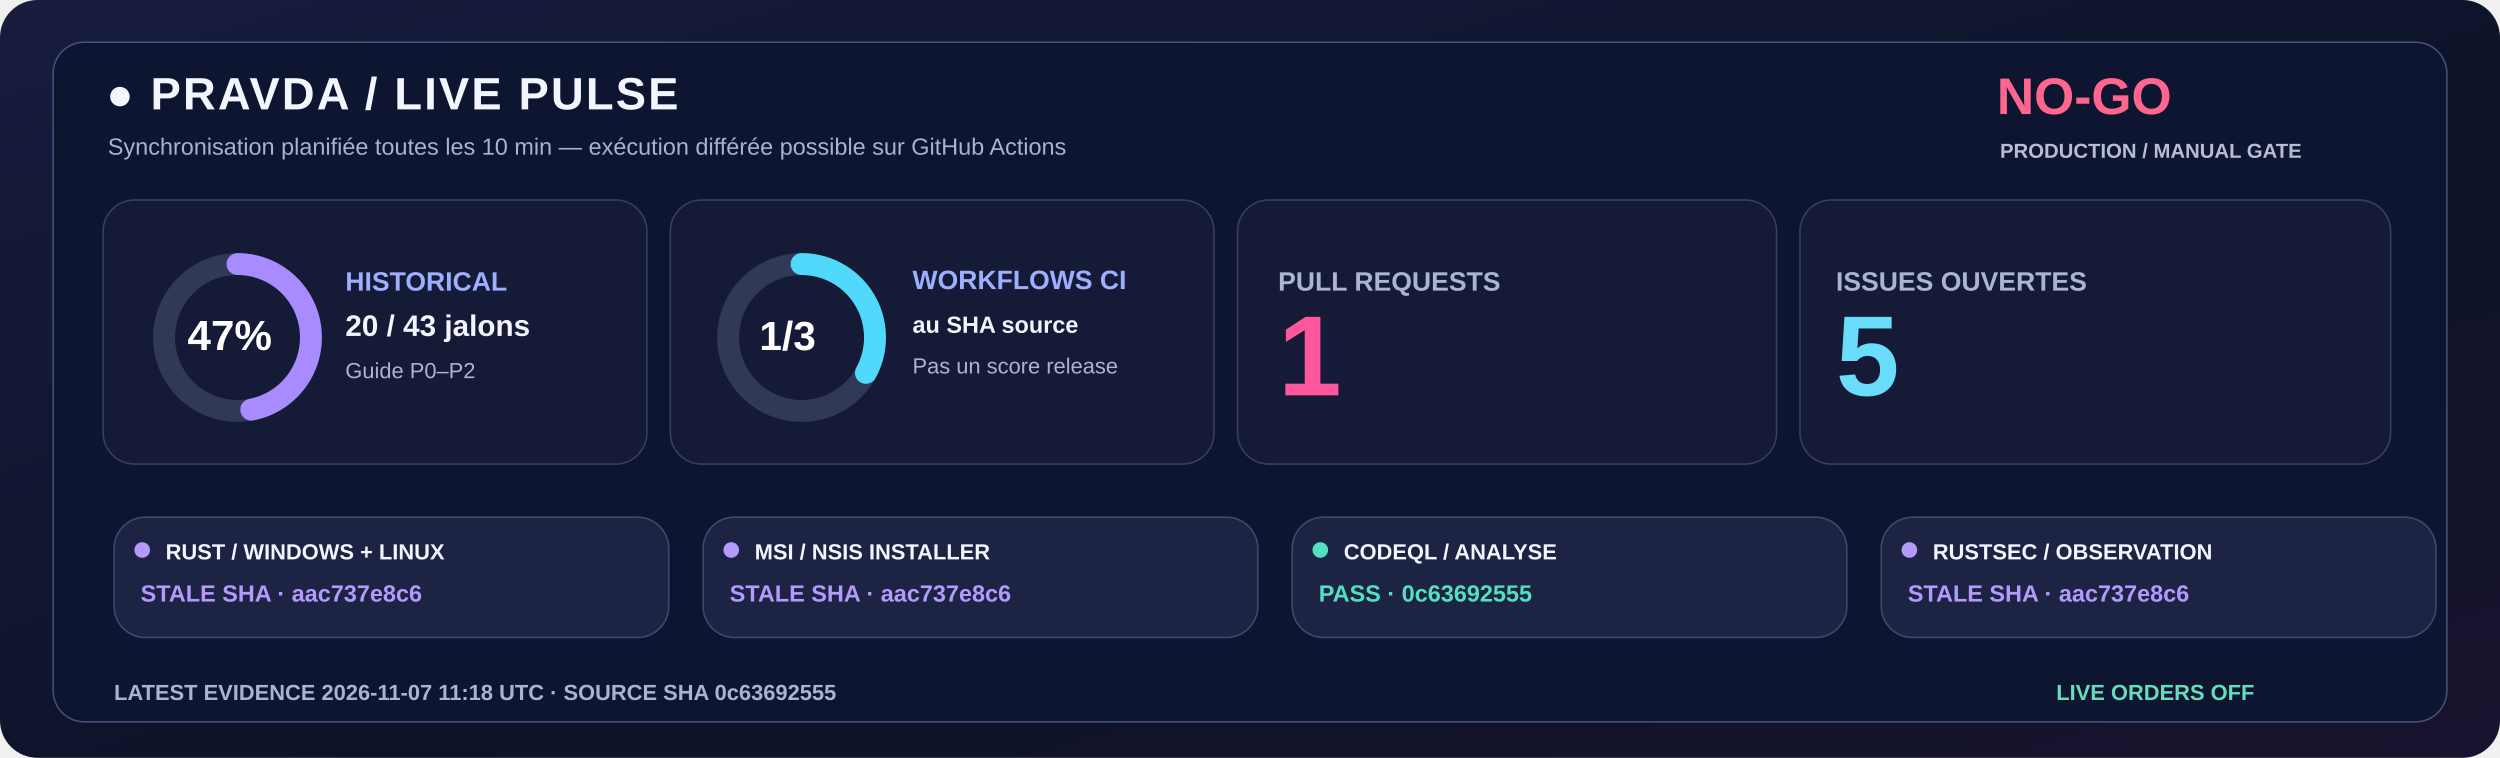
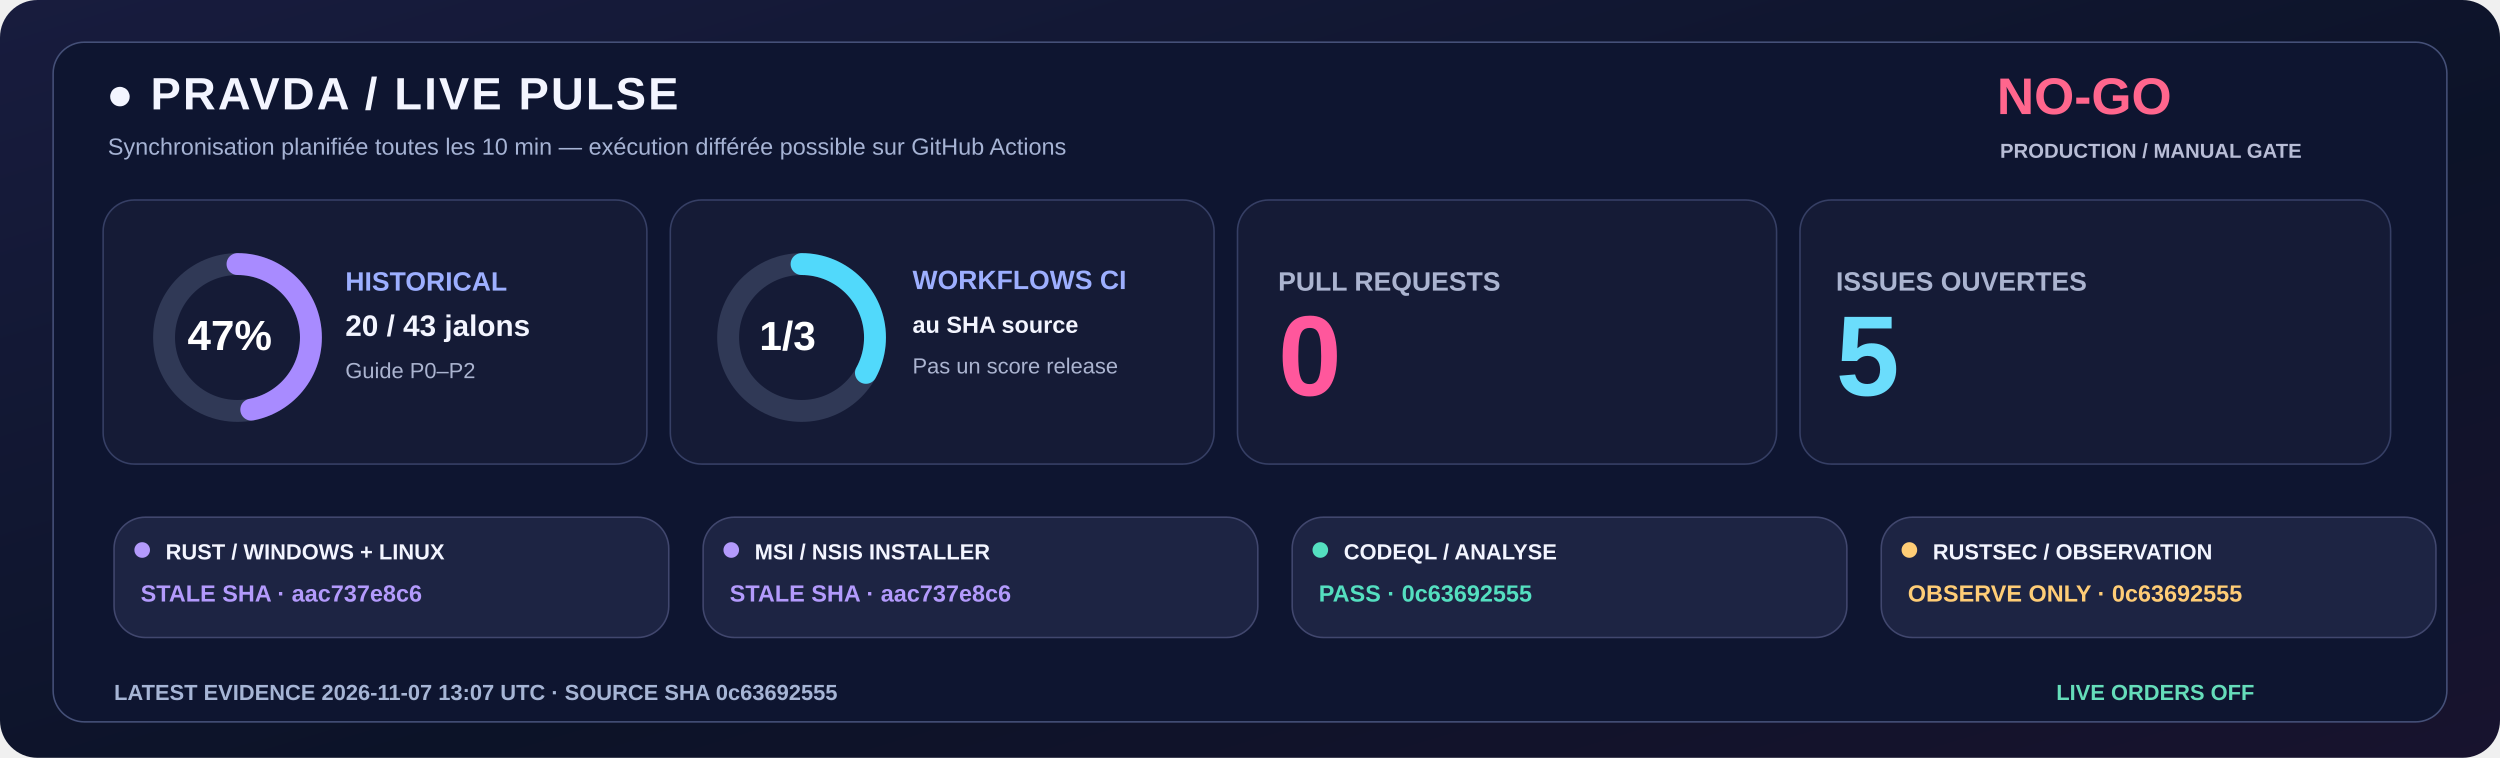
<svg xmlns="http://www.w3.org/2000/svg" width="1600" height="485" viewBox="0 0 1600 485" role="img">
  <defs>
    <linearGradient id="livebg" x1="0" y1="0" x2="1" y2="1">
      <stop stop-color="#181C3E" />
      <stop offset=".58" stop-color="#0C1328" />
      <stop offset="1" stop-color="#18132E" />
    </linearGradient>
  </defs>
  <rect width="1600" height="485" rx="24" fill="url(#livebg)" />
  <rect x="34" y="27" width="1532" height="435" rx="20" fill="#0E1530" stroke="#455078" />
  <text x="68" y="70" fill="#F3F5FF" font-family="Segoe UI,Arial,sans-serif" font-size="29" font-weight="800" letter-spacing="1.4">●  PRAVDA / LIVE PULSE</text>
  <text x="69" y="99" fill="#A6B3D4" font-family="Segoe UI,Arial,sans-serif" font-size="15" font-weight="500">Synchronisation planifiée toutes les 10 min — exécution différée possible sur GitHub Actions</text>
  <text x="1278" y="73" fill="#FF668D" font-family="Segoe UI,Arial,sans-serif" font-size="33" font-weight="800">NO-GO</text>
  <text x="1280" y="101" fill="#B8BDD6" font-family="Segoe UI,Arial,sans-serif" font-size="13" font-weight="650">PRODUCTION / MANUAL GATE</text>
  <rect x="66" y="128" width="348" height="169" rx="20" fill="#151B36" stroke="#363F65" />
  <rect x="429" y="128" width="348" height="169" rx="20" fill="#151B36" stroke="#363F65" />
  <rect x="792" y="128" width="345" height="169" rx="20" fill="#151B36" stroke="#363F65" />
  <rect x="1152" y="128" width="378" height="169" rx="20" fill="#151B36" stroke="#363F65" />
  <circle cx="152" cy="216" r="47" fill="none" stroke="#303956" stroke-width="14" />
  <circle cx="152" cy="216" r="47" fill="none" stroke="#A88BFF" stroke-width="14" stroke-linecap="round" stroke-dasharray="138.80 156.51" transform="rotate(-90 152 216)" />
  <text x="120" y="224" fill="#FFFFFF" font-family="Segoe UI,Arial,sans-serif" font-size="27" font-weight="800">47%</text>
  <text x="221" y="186" fill="#9DAFFF" font-family="Segoe UI,Arial,sans-serif" font-size="17" font-weight="700">HISTORICAL</text>
  <text x="221" y="215" fill="#F3F5FF" font-family="Segoe UI,Arial,sans-serif" font-size="19" font-weight="750">20 / 43 jalons</text>
  <text x="221" y="242" fill="#ABB4D0" font-family="Segoe UI,Arial,sans-serif" font-size="14" font-weight="500">Guide P0–P2</text>
  <circle cx="513" cy="216" r="47" fill="none" stroke="#303956" stroke-width="14" />
  <circle cx="513" cy="216" r="47" fill="none" stroke="#51D9FB" stroke-width="14" stroke-linecap="round" stroke-dasharray="97.45 197.86" transform="rotate(-90 513 216)" />
  <text x="486" y="224" fill="#FFFFFF" font-family="Segoe UI,Arial,sans-serif" font-size="26" font-weight="800">1/3</text>
  <text x="584" y="185" fill="#9DAFFF" font-family="Segoe UI,Arial,sans-serif" font-size="17" font-weight="700">WORKFLOWS CI</text>
  <text x="584" y="213" fill="#F3F5FF" font-family="Segoe UI,Arial,sans-serif" font-size="15" font-weight="600">au SHA source</text>
  <text x="584" y="239" fill="#ABB4D0" font-family="Segoe UI,Arial,sans-serif" font-size="14" font-weight="500">Pas un score release</text>
  <text x="818" y="186" fill="#ABB4D0" font-family="Segoe UI,Arial,sans-serif" font-size="17" font-weight="700">PULL REQUESTS</text>
-   <text x="818" y="253" fill="#FF579C" font-family="Segoe UI,Arial,sans-serif" font-size="73" font-weight="800">1</text>
+   <text x="818" y="253" fill="#FF579C" font-family="Segoe UI,Arial,sans-serif" font-size="73" font-weight="800">0</text>
  <text x="1175" y="186" fill="#ABB4D0" font-family="Segoe UI,Arial,sans-serif" font-size="17" font-weight="700">ISSUES OUVERTES</text>
  <text x="1175" y="253" fill="#6BDDFC" font-family="Segoe UI,Arial,sans-serif" font-size="73" font-weight="800">5</text>
  <rect x="73" y="331" width="355" height="77" rx="20" fill="#1D2443" stroke="#41476E" />
  <circle cx="91" cy="352" r="5" fill="#B39AFC" />
  <text x="106" y="358" fill="#F3F5FF" font-family="Segoe UI,Arial,sans-serif" font-size="14" font-weight="750">RUST / WINDOWS + LINUX</text>
  <text x="90" y="385" fill="#B39AFC" font-family="Segoe UI,Arial,sans-serif" font-size="15" font-weight="700">STALE SHA · aac737e8c6</text>
  <rect x="450" y="331" width="355" height="77" rx="20" fill="#1D2443" stroke="#41476E" />
  <circle cx="468" cy="352" r="5" fill="#B39AFC" />
  <text x="483" y="358" fill="#F3F5FF" font-family="Segoe UI,Arial,sans-serif" font-size="14" font-weight="750">MSI / NSIS INSTALLER</text>
  <text x="467" y="385" fill="#B39AFC" font-family="Segoe UI,Arial,sans-serif" font-size="15" font-weight="700">STALE SHA · aac737e8c6</text>
  <rect x="827" y="331" width="355" height="77" rx="20" fill="#1D2443" stroke="#41476E" />
  <circle cx="845" cy="352" r="5" fill="#54DFC0" />
  <text x="860" y="358" fill="#F3F5FF" font-family="Segoe UI,Arial,sans-serif" font-size="14" font-weight="750">CODEQL / ANALYSE</text>
  <text x="844" y="385" fill="#54DFC0" font-family="Segoe UI,Arial,sans-serif" font-size="15" font-weight="700">PASS · 0c63692555</text>
  <rect x="1204" y="331" width="355" height="77" rx="20" fill="#1D2443" stroke="#41476E" />
-   <circle cx="1222" cy="352" r="5" fill="#B39AFC" />
+   <circle cx="1222" cy="352" r="5" fill="#FFCD76" />
  <text x="1237" y="358" fill="#F3F5FF" font-family="Segoe UI,Arial,sans-serif" font-size="14" font-weight="750">RUSTSEC / OBSERVATION</text>
-   <text x="1221" y="385" fill="#B39AFC" font-family="Segoe UI,Arial,sans-serif" font-size="15" font-weight="700">STALE SHA · aac737e8c6</text>
-   <text x="73" y="448" fill="#A6B5D5" font-family="Segoe UI,Arial,sans-serif" font-size="14" font-weight="650">LATEST EVIDENCE  2026-11-07 11:18 UTC   ·   SOURCE SHA  0c63692555</text>
+   <text x="1221" y="385" fill="#FFCD76" font-family="Segoe UI,Arial,sans-serif" font-size="15" font-weight="700">OBSERVE ONLY · 0c63692555</text>
+   <text x="73" y="448" fill="#A6B5D5" font-family="Segoe UI,Arial,sans-serif" font-size="14" font-weight="650">LATEST EVIDENCE  2026-11-07 13:07 UTC   ·   SOURCE SHA  0c63692555</text>
  <text x="1316" y="448" fill="#65DDBA" font-family="Segoe UI,Arial,sans-serif" font-size="14" font-weight="730">LIVE ORDERS  OFF</text>
</svg>
